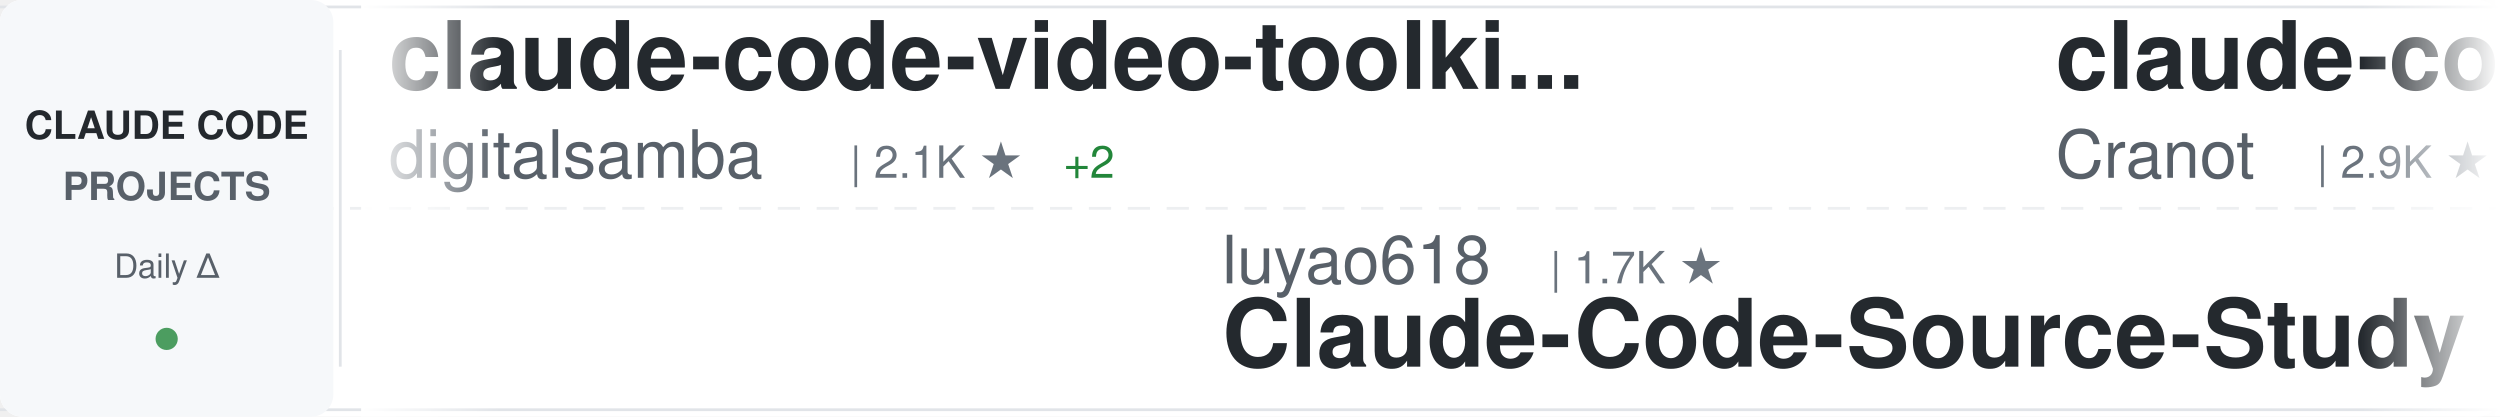
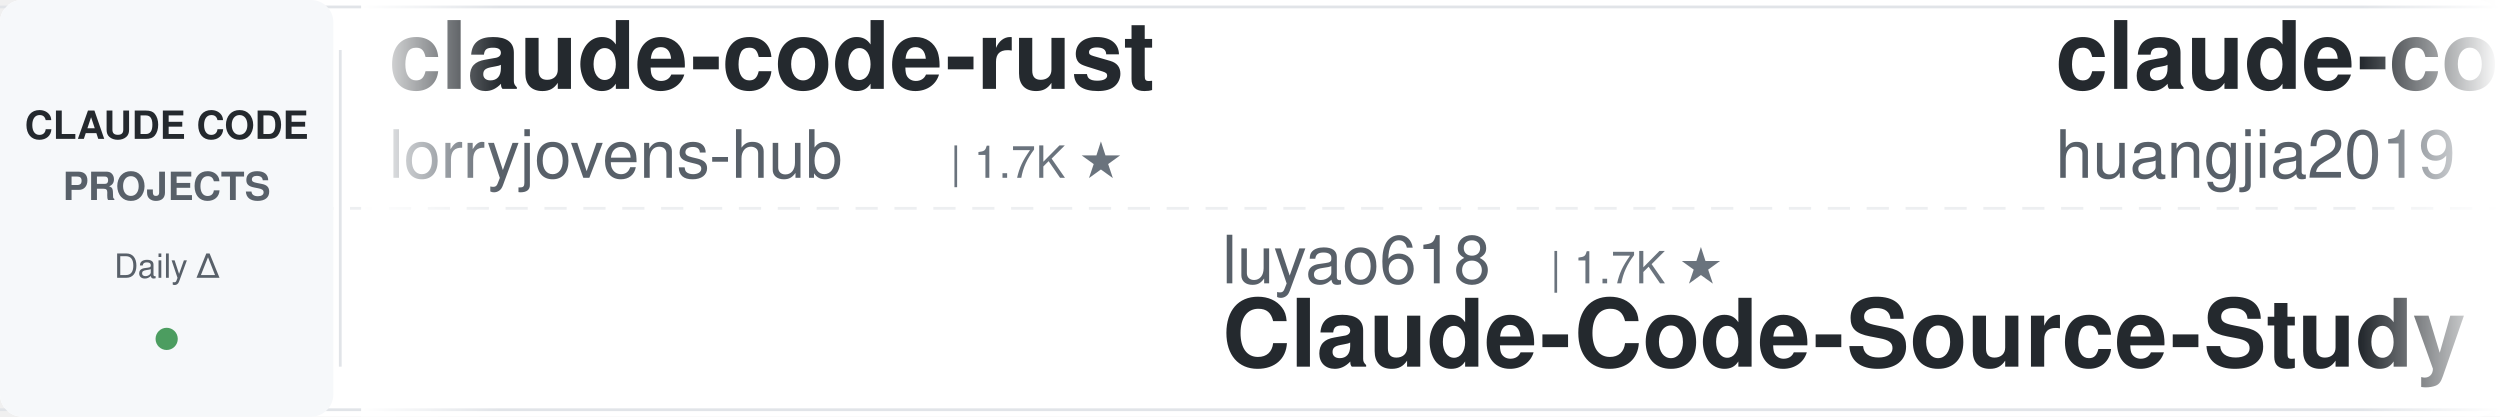
<svg xmlns="http://www.w3.org/2000/svg" width="900" height="150">
  <defs>
    <linearGradient id="awesomeLeftFade" x1="0%" y1="0%" x2="100%" y2="0%">
      <stop offset="0%" style="stop-color:#ffffff;stop-opacity:1" />
      <stop offset="100%" style="stop-color:#ffffff;stop-opacity:0" />
    </linearGradient>
    <linearGradient id="awesomeRightFade" x1="0%" y1="0%" x2="100%" y2="0%">
      <stop offset="0%" style="stop-color:#ffffff;stop-opacity:0" />
      <stop offset="100%" style="stop-color:#ffffff;stop-opacity:1" />
    </linearGradient>
  </defs>
  <rect width="900" height="150" fill="#ffffff" rx="8" />
  <rect x="0" y="2" width="900" height="1" fill="#e1e4e8" />
  <rect x="0" y="147" width="900" height="1" fill="#e1e4e8" />
  <line x1="0" y1="75" x2="900" y2="75" stroke="#e1e4e8" stroke-width="1" stroke-dasharray="8 6" opacity="0.6" />
  <rect x="0" y="0" width="120" height="150" fill="#f6f8fa" rx="8" />
  <text x="60" y="50" font-family="-apple-system, BlinkMacSystemFont, 'Segoe UI', Helvetica, Arial, sans-serif" font-size="14" font-weight="600" fill="#24292e" text-anchor="middle">CLAUDE CODE</text>
  <text x="60" y="72" font-family="-apple-system, BlinkMacSystemFont, 'Segoe UI', Helvetica, Arial, sans-serif" font-size="14" font-weight="600" fill="#586069" text-anchor="middle">PROJECTS</text>
  <text x="60" y="100" font-family="-apple-system, BlinkMacSystemFont, 'Segoe UI', Helvetica, Arial, sans-serif" font-size="12" font-weight="500" fill="#586069" text-anchor="middle">Daily Δ</text>
  <circle cx="60" cy="122" r="4" fill="#22863a" opacity="0.8" />
  <rect x="122" y="18" width="1" height="114" fill="#e1e4e8" />
  <clipPath id="awesomeTickerClip">
    <rect x="130" y="0" width="770" height="150" />
  </clipPath>
  <g clip-path="url(#awesomeTickerClip)">
    <g id="awesomeTickerItems">
      <animateTransform attributeName="transform" attributeType="XML" type="translate" from="0 0" to="-3000 0" dur="54s" repeatCount="indefinite" />
      <g transform="translate(0, 0)">
-         <text x="140" y="32" font-family="-apple-system, BlinkMacSystemFont, 'Segoe UI', Helvetica, Arial, sans-serif" font-size="34" font-weight="600" fill="#24292e">claude-code-video-toolki...</text>
-         <text x="140" y="64" font-family="-apple-system, BlinkMacSystemFont, 'Segoe UI', Helvetica, Arial, sans-serif" font-size="24" font-weight="400" fill="#586069">digitalsamba</text>
-         <text x="306" y="64" font-family="-apple-system, BlinkMacSystemFont, 'Segoe UI', Helvetica, Arial, sans-serif" font-size="16" font-weight="500" fill="#6a737d">| 2.1K ★</text>
-         <text x="383" y="64" font-family="-apple-system, BlinkMacSystemFont, 'Segoe UI', Helvetica, Arial, sans-serif" font-size="16" font-weight="500" fill="#22863a"> +2</text>
+         <text x="140" y="32" font-family="-apple-system, BlinkMacSystemFont, 'Segoe UI', Helvetica, Arial, sans-serif" font-size="34" font-weight="600" fill="#24292e">claude-code-rust</text>
+         <text x="140" y="64" font-family="-apple-system, BlinkMacSystemFont, 'Segoe UI', Helvetica, Arial, sans-serif" font-size="24" font-weight="400" fill="#586069">lorryjovens-hub</text>
+         <text x="342" y="64" font-family="-apple-system, BlinkMacSystemFont, 'Segoe UI', Helvetica, Arial, sans-serif" font-size="16" font-weight="500" fill="#6a737d">| 1.7K ★</text>
      </g>
      <g transform="translate(300, 0)">
        <text x="140" y="102" font-family="-apple-system, BlinkMacSystemFont, 'Segoe UI', Helvetica, Arial, sans-serif" font-size="24" font-weight="400" fill="#586069">luyao618</text>
        <text x="258" y="102" font-family="-apple-system, BlinkMacSystemFont, 'Segoe UI', Helvetica, Arial, sans-serif" font-size="16" font-weight="500" fill="#6a737d">| 1.7K ★</text>
        <text x="140" y="132" font-family="-apple-system, BlinkMacSystemFont, 'Segoe UI', Helvetica, Arial, sans-serif" font-size="34" font-weight="600" fill="#24292e">Claude-Code-Source-Study</text>
      </g>
      <g transform="translate(600, 0)">
-         <text x="140" y="32" font-family="-apple-system, BlinkMacSystemFont, 'Segoe UI', Helvetica, Arial, sans-serif" font-size="34" font-weight="600" fill="#24292e">claude-code-guide</text>
-         <text x="140" y="64" font-family="-apple-system, BlinkMacSystemFont, 'Segoe UI', Helvetica, Arial, sans-serif" font-size="24" font-weight="400" fill="#586069">Cranot</text>
-         <text x="234" y="64" font-family="-apple-system, BlinkMacSystemFont, 'Segoe UI', Helvetica, Arial, sans-serif" font-size="16" font-weight="500" fill="#6a737d">| 2.9K ★</text>
+         <text x="140" y="32" font-family="-apple-system, BlinkMacSystemFont, 'Segoe UI', Helvetica, Arial, sans-serif" font-size="34" font-weight="600" fill="#24292e">claude-code-engineering</text>
+         <text x="140" y="64" font-family="-apple-system, BlinkMacSystemFont, 'Segoe UI', Helvetica, Arial, sans-serif" font-size="24" font-weight="400" fill="#586069">huangjia2019</text>
+         <text x="306" y="64" font-family="-apple-system, BlinkMacSystemFont, 'Segoe UI', Helvetica, Arial, sans-serif" font-size="16" font-weight="500" fill="#6a737d">| 1.1K ★</text>
      </g>
      <g transform="translate(900, 0)">
-         <text x="140" y="102" font-family="-apple-system, BlinkMacSystemFont, 'Segoe UI', Helvetica, Arial, sans-serif" font-size="24" font-weight="400" fill="#586069">fuergaosi233</text>
-         <text x="306" y="102" font-family="-apple-system, BlinkMacSystemFont, 'Segoe UI', Helvetica, Arial, sans-serif" font-size="16" font-weight="500" fill="#6a737d">| 2.8K ★</text>
+         <text x="140" y="102" font-family="-apple-system, BlinkMacSystemFont, 'Segoe UI', Helvetica, Arial, sans-serif" font-size="24" font-weight="400" fill="#586069">1rgs</text>
+         <text x="210" y="102" font-family="-apple-system, BlinkMacSystemFont, 'Segoe UI', Helvetica, Arial, sans-serif" font-size="16" font-weight="500" fill="#6a737d">| 3.7K ★</text>
        <text x="140" y="132" font-family="-apple-system, BlinkMacSystemFont, 'Segoe UI', Helvetica, Arial, sans-serif" font-size="34" font-weight="600" fill="#24292e">claude-code-proxy</text>
      </g>
      <g transform="translate(1200, 0)">
-         <text x="140" y="32" font-family="-apple-system, BlinkMacSystemFont, 'Segoe UI', Helvetica, Arial, sans-serif" font-size="34" font-weight="600" fill="#24292e">claude-code-proxy</text>
-         <text x="140" y="64" font-family="-apple-system, BlinkMacSystemFont, 'Segoe UI', Helvetica, Arial, sans-serif" font-size="24" font-weight="400" fill="#586069">1rgs</text>
-         <text x="210" y="64" font-family="-apple-system, BlinkMacSystemFont, 'Segoe UI', Helvetica, Arial, sans-serif" font-size="16" font-weight="500" fill="#6a737d">| 3.7K ★</text>
-         <text x="287" y="64" font-family="-apple-system, BlinkMacSystemFont, 'Segoe UI', Helvetica, Arial, sans-serif" font-size="16" font-weight="500" fill="#22863a"> +1</text>
+         <text x="140" y="32" font-family="-apple-system, BlinkMacSystemFont, 'Segoe UI', Helvetica, Arial, sans-serif" font-size="34" font-weight="600" fill="#24292e">claude-code-rev</text>
+         <text x="140" y="64" font-family="-apple-system, BlinkMacSystemFont, 'Segoe UI', Helvetica, Arial, sans-serif" font-size="24" font-weight="400" fill="#586069">oboard</text>
+         <text x="234" y="64" font-family="-apple-system, BlinkMacSystemFont, 'Segoe UI', Helvetica, Arial, sans-serif" font-size="16" font-weight="500" fill="#6a737d">| 3.3K ★</text>
      </g>
      <g transform="translate(1500, 0)">
-         <text x="140" y="102" font-family="-apple-system, BlinkMacSystemFont, 'Segoe UI', Helvetica, Arial, sans-serif" font-size="24" font-weight="400" fill="#586069">Windy3f3f3f3f</text>
-         <text x="318" y="102" font-family="-apple-system, BlinkMacSystemFont, 'Segoe UI', Helvetica, Arial, sans-serif" font-size="16" font-weight="500" fill="#6a737d">| 3.6K ★</text>
-         <text x="140" y="132" font-family="-apple-system, BlinkMacSystemFont, 'Segoe UI', Helvetica, Arial, sans-serif" font-size="34" font-weight="600" fill="#24292e">how-claude-code-works</text>
+         <text x="140" y="102" font-family="-apple-system, BlinkMacSystemFont, 'Segoe UI', Helvetica, Arial, sans-serif" font-size="24" font-weight="400" fill="#586069">disler</text>
+         <text x="234" y="102" font-family="-apple-system, BlinkMacSystemFont, 'Segoe UI', Helvetica, Arial, sans-serif" font-size="16" font-weight="500" fill="#6a737d">| 3.9K ★</text>
+         <text x="140" y="132" font-family="-apple-system, BlinkMacSystemFont, 'Segoe UI', Helvetica, Arial, sans-serif" font-size="34" font-weight="600" fill="#24292e">claude-code-hooks-master...</text>
      </g>
      <g transform="translate(1800, 0)">
-         <text x="140" y="32" font-family="-apple-system, BlinkMacSystemFont, 'Segoe UI', Helvetica, Arial, sans-serif" font-size="34" font-weight="600" fill="#24292e">claude-code-tips</text>
-         <text x="140" y="64" font-family="-apple-system, BlinkMacSystemFont, 'Segoe UI', Helvetica, Arial, sans-serif" font-size="24" font-weight="400" fill="#586069">ykdojo</text>
-         <text x="234" y="64" font-family="-apple-system, BlinkMacSystemFont, 'Segoe UI', Helvetica, Arial, sans-serif" font-size="16" font-weight="500" fill="#6a737d">| 10.1K ★</text>
-         <text x="320" y="64" font-family="-apple-system, BlinkMacSystemFont, 'Segoe UI', Helvetica, Arial, sans-serif" font-size="16" font-weight="500" fill="#22863a"> +3</text>
+         <text x="140" y="32" font-family="-apple-system, BlinkMacSystemFont, 'Segoe UI', Helvetica, Arial, sans-serif" font-size="34" font-weight="600" fill="#24292e">claude-code-telegram</text>
+         <text x="140" y="64" font-family="-apple-system, BlinkMacSystemFont, 'Segoe UI', Helvetica, Arial, sans-serif" font-size="24" font-weight="400" fill="#586069">overwirehq</text>
+         <text x="282" y="64" font-family="-apple-system, BlinkMacSystemFont, 'Segoe UI', Helvetica, Arial, sans-serif" font-size="16" font-weight="500" fill="#6a737d">| 2.8K ★</text>
      </g>
      <g transform="translate(2100, 0)">
-         <text x="140" y="102" font-family="-apple-system, BlinkMacSystemFont, 'Segoe UI', Helvetica, Arial, sans-serif" font-size="24" font-weight="400" fill="#586069">AprilNEA</text>
-         <text x="258" y="102" font-family="-apple-system, BlinkMacSystemFont, 'Segoe UI', Helvetica, Arial, sans-serif" font-size="16" font-weight="500" fill="#6a737d">| 391 ★</text>
-         <text x="140" y="132" font-family="-apple-system, BlinkMacSystemFont, 'Segoe UI', Helvetica, Arial, sans-serif" font-size="34" font-weight="600" fill="#24292e">claude-code-source</text>
+         <text x="140" y="102" font-family="-apple-system, BlinkMacSystemFont, 'Segoe UI', Helvetica, Arial, sans-serif" font-size="24" font-weight="400" fill="#586069">ccplugins</text>
+         <text x="270" y="102" font-family="-apple-system, BlinkMacSystemFont, 'Segoe UI', Helvetica, Arial, sans-serif" font-size="16" font-weight="500" fill="#6a737d">| 943 ★</text>
+         <text x="140" y="132" font-family="-apple-system, BlinkMacSystemFont, 'Segoe UI', Helvetica, Arial, sans-serif" font-size="34" font-weight="600" fill="#24292e">awesome-claude-code-plug...</text>
      </g>
      <g transform="translate(2400, 0)">
-         <text x="140" y="32" font-family="-apple-system, BlinkMacSystemFont, 'Segoe UI', Helvetica, Arial, sans-serif" font-size="34" font-weight="600" fill="#24292e">awesome-claude-code</text>
-         <text x="140" y="64" font-family="-apple-system, BlinkMacSystemFont, 'Segoe UI', Helvetica, Arial, sans-serif" font-size="24" font-weight="400" fill="#586069">jqueryscript</text>
-         <text x="306" y="64" font-family="-apple-system, BlinkMacSystemFont, 'Segoe UI', Helvetica, Arial, sans-serif" font-size="16" font-weight="500" fill="#6a737d">| 516 ★</text>
+         <text x="140" y="32" font-family="-apple-system, BlinkMacSystemFont, 'Segoe UI', Helvetica, Arial, sans-serif" font-size="34" font-weight="600" fill="#24292e">system_prompts_leaks</text>
+         <text x="140" y="64" font-family="-apple-system, BlinkMacSystemFont, 'Segoe UI', Helvetica, Arial, sans-serif" font-size="24" font-weight="400" fill="#586069">asgeirtj</text>
+         <text x="258" y="64" font-family="-apple-system, BlinkMacSystemFont, 'Segoe UI', Helvetica, Arial, sans-serif" font-size="16" font-weight="500" fill="#6a737d">| 67.4K ★</text>
+         <text x="344" y="64" font-family="-apple-system, BlinkMacSystemFont, 'Segoe UI', Helvetica, Arial, sans-serif" font-size="16" font-weight="500" fill="#22863a"> +9</text>
      </g>
      <g transform="translate(2700, 0)">
-         <text x="140" y="102" font-family="-apple-system, BlinkMacSystemFont, 'Segoe UI', Helvetica, Arial, sans-serif" font-size="24" font-weight="400" fill="#586069">SeemSeam</text>
-         <text x="258" y="102" font-family="-apple-system, BlinkMacSystemFont, 'Segoe UI', Helvetica, Arial, sans-serif" font-size="16" font-weight="500" fill="#6a737d">| 3.5K ★</text>
-         <text x="140" y="132" font-family="-apple-system, BlinkMacSystemFont, 'Segoe UI', Helvetica, Arial, sans-serif" font-size="34" font-weight="600" fill="#24292e">claude_codex_bridge</text>
+         <text x="140" y="102" font-family="-apple-system, BlinkMacSystemFont, 'Segoe UI', Helvetica, Arial, sans-serif" font-size="24" font-weight="400" fill="#586069">sugyan</text>
+         <text x="234" y="102" font-family="-apple-system, BlinkMacSystemFont, 'Segoe UI', Helvetica, Arial, sans-serif" font-size="16" font-weight="500" fill="#6a737d">| 1.1K ★</text>
+         <text x="140" y="132" font-family="-apple-system, BlinkMacSystemFont, 'Segoe UI', Helvetica, Arial, sans-serif" font-size="34" font-weight="600" fill="#24292e">claude-code-webui</text>
      </g>
      <g transform="translate(3000, 0)">
-         <text x="140" y="32" font-family="-apple-system, BlinkMacSystemFont, 'Segoe UI', Helvetica, Arial, sans-serif" font-size="34" font-weight="600" fill="#24292e">claude-code-video-toolki...</text>
-         <text x="140" y="64" font-family="-apple-system, BlinkMacSystemFont, 'Segoe UI', Helvetica, Arial, sans-serif" font-size="24" font-weight="400" fill="#586069">digitalsamba</text>
-         <text x="306" y="64" font-family="-apple-system, BlinkMacSystemFont, 'Segoe UI', Helvetica, Arial, sans-serif" font-size="16" font-weight="500" fill="#6a737d">| 2.1K ★</text>
-         <text x="383" y="64" font-family="-apple-system, BlinkMacSystemFont, 'Segoe UI', Helvetica, Arial, sans-serif" font-size="16" font-weight="500" fill="#22863a"> +2</text>
+         <text x="140" y="32" font-family="-apple-system, BlinkMacSystemFont, 'Segoe UI', Helvetica, Arial, sans-serif" font-size="34" font-weight="600" fill="#24292e">claude-code-rust</text>
+         <text x="140" y="64" font-family="-apple-system, BlinkMacSystemFont, 'Segoe UI', Helvetica, Arial, sans-serif" font-size="24" font-weight="400" fill="#586069">lorryjovens-hub</text>
+         <text x="342" y="64" font-family="-apple-system, BlinkMacSystemFont, 'Segoe UI', Helvetica, Arial, sans-serif" font-size="16" font-weight="500" fill="#6a737d">| 1.7K ★</text>
      </g>
      <g transform="translate(3300, 0)">
        <text x="140" y="102" font-family="-apple-system, BlinkMacSystemFont, 'Segoe UI', Helvetica, Arial, sans-serif" font-size="24" font-weight="400" fill="#586069">luyao618</text>
        <text x="258" y="102" font-family="-apple-system, BlinkMacSystemFont, 'Segoe UI', Helvetica, Arial, sans-serif" font-size="16" font-weight="500" fill="#6a737d">| 1.7K ★</text>
        <text x="140" y="132" font-family="-apple-system, BlinkMacSystemFont, 'Segoe UI', Helvetica, Arial, sans-serif" font-size="34" font-weight="600" fill="#24292e">Claude-Code-Source-Study</text>
      </g>
      <g transform="translate(3600, 0)">
-         <text x="140" y="32" font-family="-apple-system, BlinkMacSystemFont, 'Segoe UI', Helvetica, Arial, sans-serif" font-size="34" font-weight="600" fill="#24292e">claude-code-guide</text>
-         <text x="140" y="64" font-family="-apple-system, BlinkMacSystemFont, 'Segoe UI', Helvetica, Arial, sans-serif" font-size="24" font-weight="400" fill="#586069">Cranot</text>
-         <text x="234" y="64" font-family="-apple-system, BlinkMacSystemFont, 'Segoe UI', Helvetica, Arial, sans-serif" font-size="16" font-weight="500" fill="#6a737d">| 2.9K ★</text>
+         <text x="140" y="32" font-family="-apple-system, BlinkMacSystemFont, 'Segoe UI', Helvetica, Arial, sans-serif" font-size="34" font-weight="600" fill="#24292e">claude-code-engineering</text>
+         <text x="140" y="64" font-family="-apple-system, BlinkMacSystemFont, 'Segoe UI', Helvetica, Arial, sans-serif" font-size="24" font-weight="400" fill="#586069">huangjia2019</text>
+         <text x="306" y="64" font-family="-apple-system, BlinkMacSystemFont, 'Segoe UI', Helvetica, Arial, sans-serif" font-size="16" font-weight="500" fill="#6a737d">| 1.1K ★</text>
      </g>
      <g transform="translate(3900, 0)">
-         <text x="140" y="102" font-family="-apple-system, BlinkMacSystemFont, 'Segoe UI', Helvetica, Arial, sans-serif" font-size="24" font-weight="400" fill="#586069">fuergaosi233</text>
-         <text x="306" y="102" font-family="-apple-system, BlinkMacSystemFont, 'Segoe UI', Helvetica, Arial, sans-serif" font-size="16" font-weight="500" fill="#6a737d">| 2.8K ★</text>
+         <text x="140" y="102" font-family="-apple-system, BlinkMacSystemFont, 'Segoe UI', Helvetica, Arial, sans-serif" font-size="24" font-weight="400" fill="#586069">1rgs</text>
+         <text x="210" y="102" font-family="-apple-system, BlinkMacSystemFont, 'Segoe UI', Helvetica, Arial, sans-serif" font-size="16" font-weight="500" fill="#6a737d">| 3.7K ★</text>
        <text x="140" y="132" font-family="-apple-system, BlinkMacSystemFont, 'Segoe UI', Helvetica, Arial, sans-serif" font-size="34" font-weight="600" fill="#24292e">claude-code-proxy</text>
      </g>
    </g>
  </g>
  <rect x="130" y="0" width="50" height="150" fill="url(#awesomeLeftFade)" />
  <rect x="850" y="0" width="50" height="150" fill="url(#awesomeRightFade)" />
</svg>
